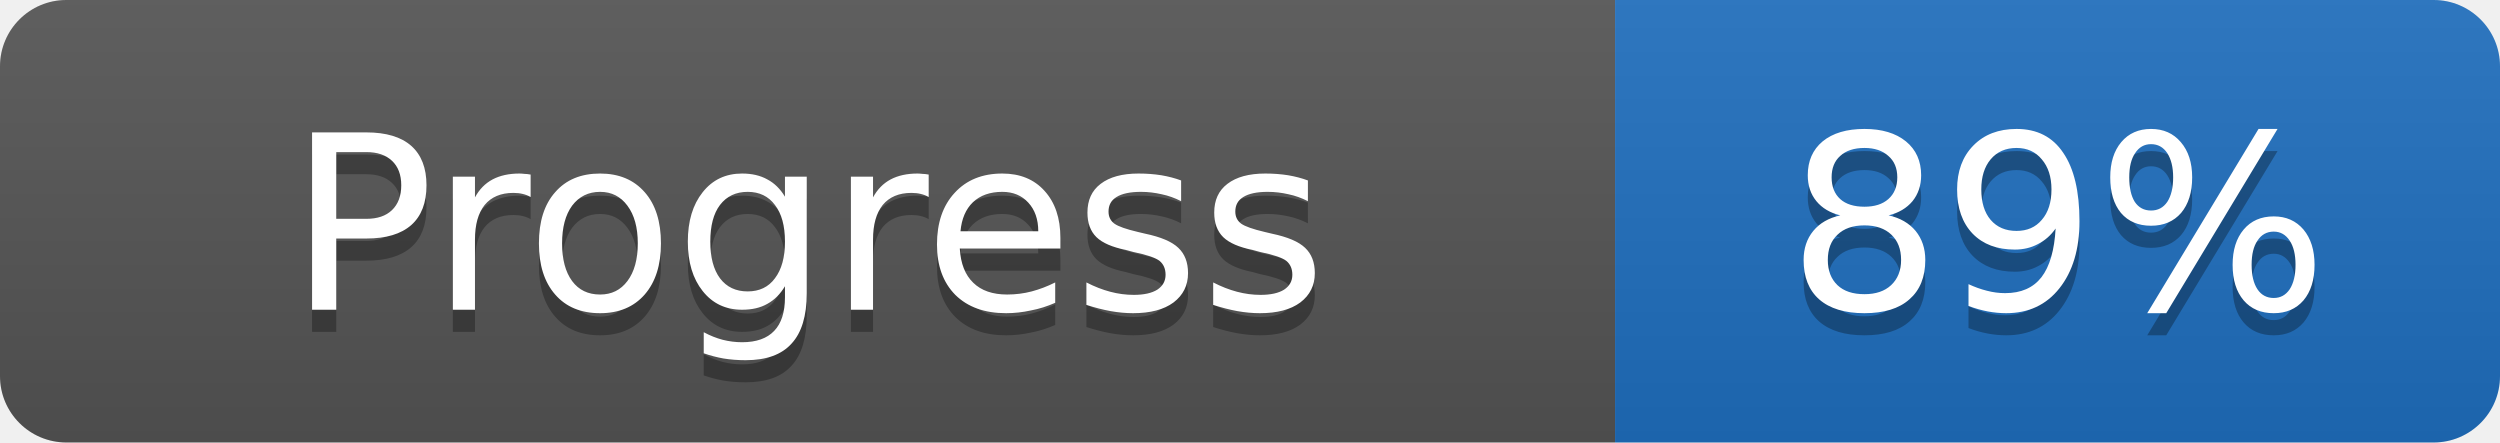
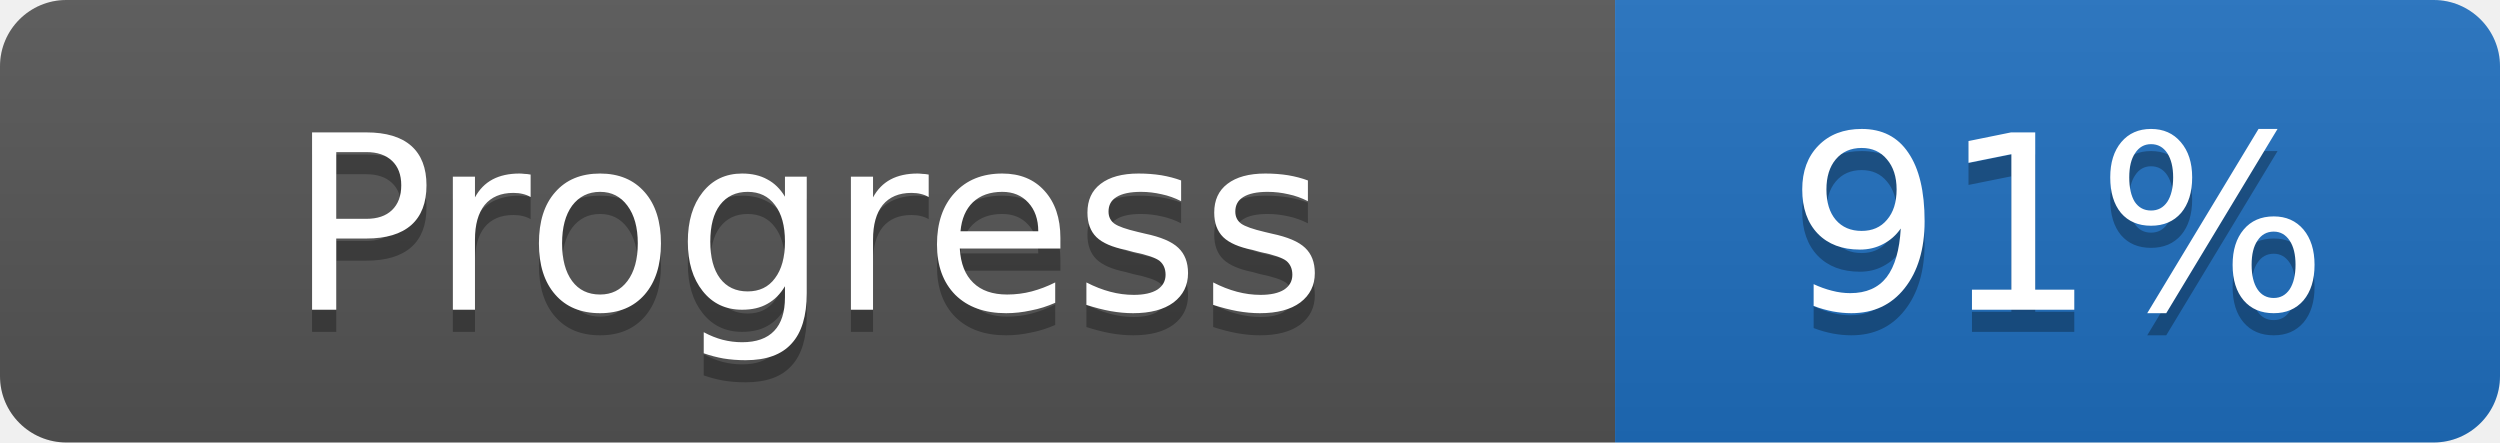
- <svg xmlns="http://www.w3.org/2000/svg" width="113" height="20" role="img" aria-label="Progress: 89%">
+ <svg xmlns="http://www.w3.org/2000/svg" width="113" height="20" role="img" aria-label="Progress: 91%">
  <linearGradient id="s" x2="0" y2="100%">
    <stop offset="0" stop-color="#bbb" stop-opacity=".1" />
    <stop offset="1" stop-opacity=".1" />
  </linearGradient>
  <clipPath id="r">
    <rect width="113" height="20" rx="3" fill="#fff" />
  </clipPath>
  <g clip-path="url(#r)">
    <rect width="73" height="20" fill="#555555" />
    <rect x="73" width="40" height="20" fill="#1f6fbf" />
    <rect width="113" height="20" fill="url(#s)" />
  </g>
  <g fill="#fff">
    <text x="36.5" y="15" fill="#010101" fill-opacity=".3" font-family="Verdana, DejaVu Sans, sans-serif" font-size="11" text-anchor="middle">Progress</text>
    <text x="36.5" y="14" font-family="Verdana, DejaVu Sans, sans-serif" font-size="11" text-anchor="middle">Progress</text>
-     <text x="93.0" y="15" fill="#010101" fill-opacity=".3" font-family="Verdana, DejaVu Sans, sans-serif" font-size="11" text-anchor="middle">89%</text>
-     <text x="93.0" y="14" font-family="Verdana, DejaVu Sans, sans-serif" font-size="11" text-anchor="middle">89%</text>
+     <text x="93.0" y="15" fill="#010101" fill-opacity=".3" font-family="Verdana, DejaVu Sans, sans-serif" font-size="11" text-anchor="middle">91%</text>
+     <text x="93.0" y="14" font-family="Verdana, DejaVu Sans, sans-serif" font-size="11" text-anchor="middle">91%</text>
  </g>
</svg>
